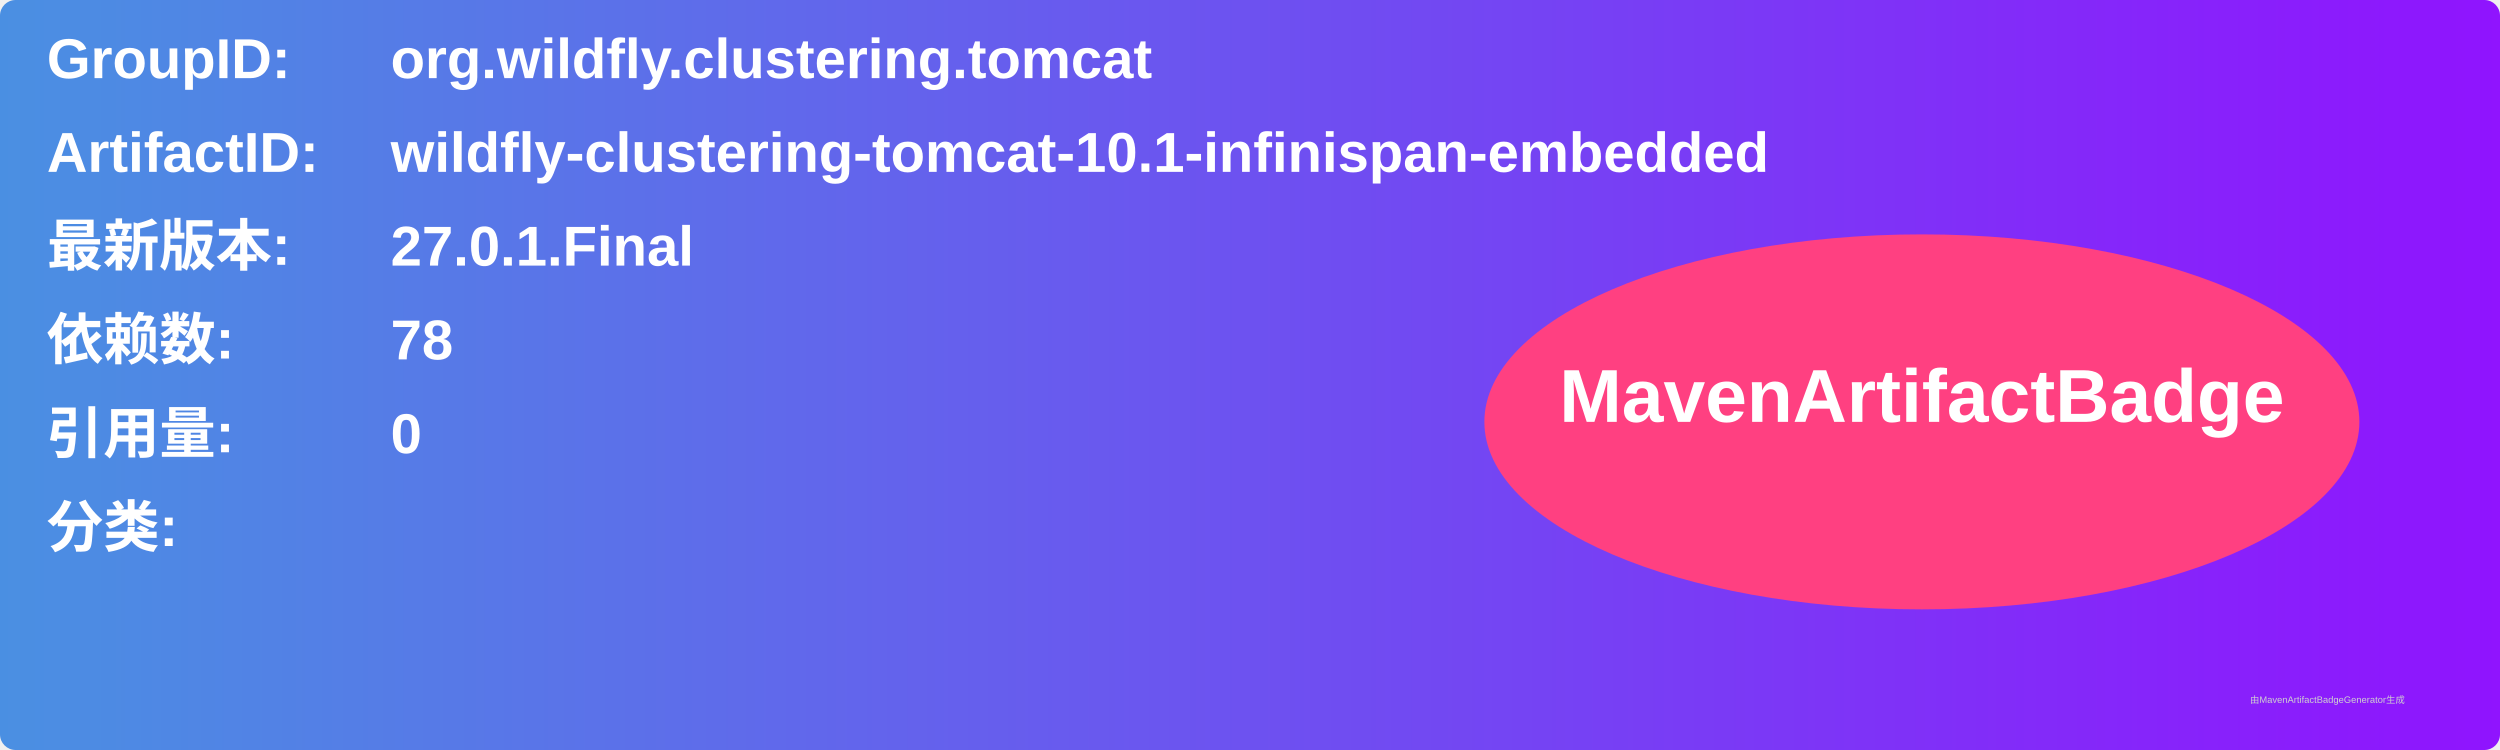
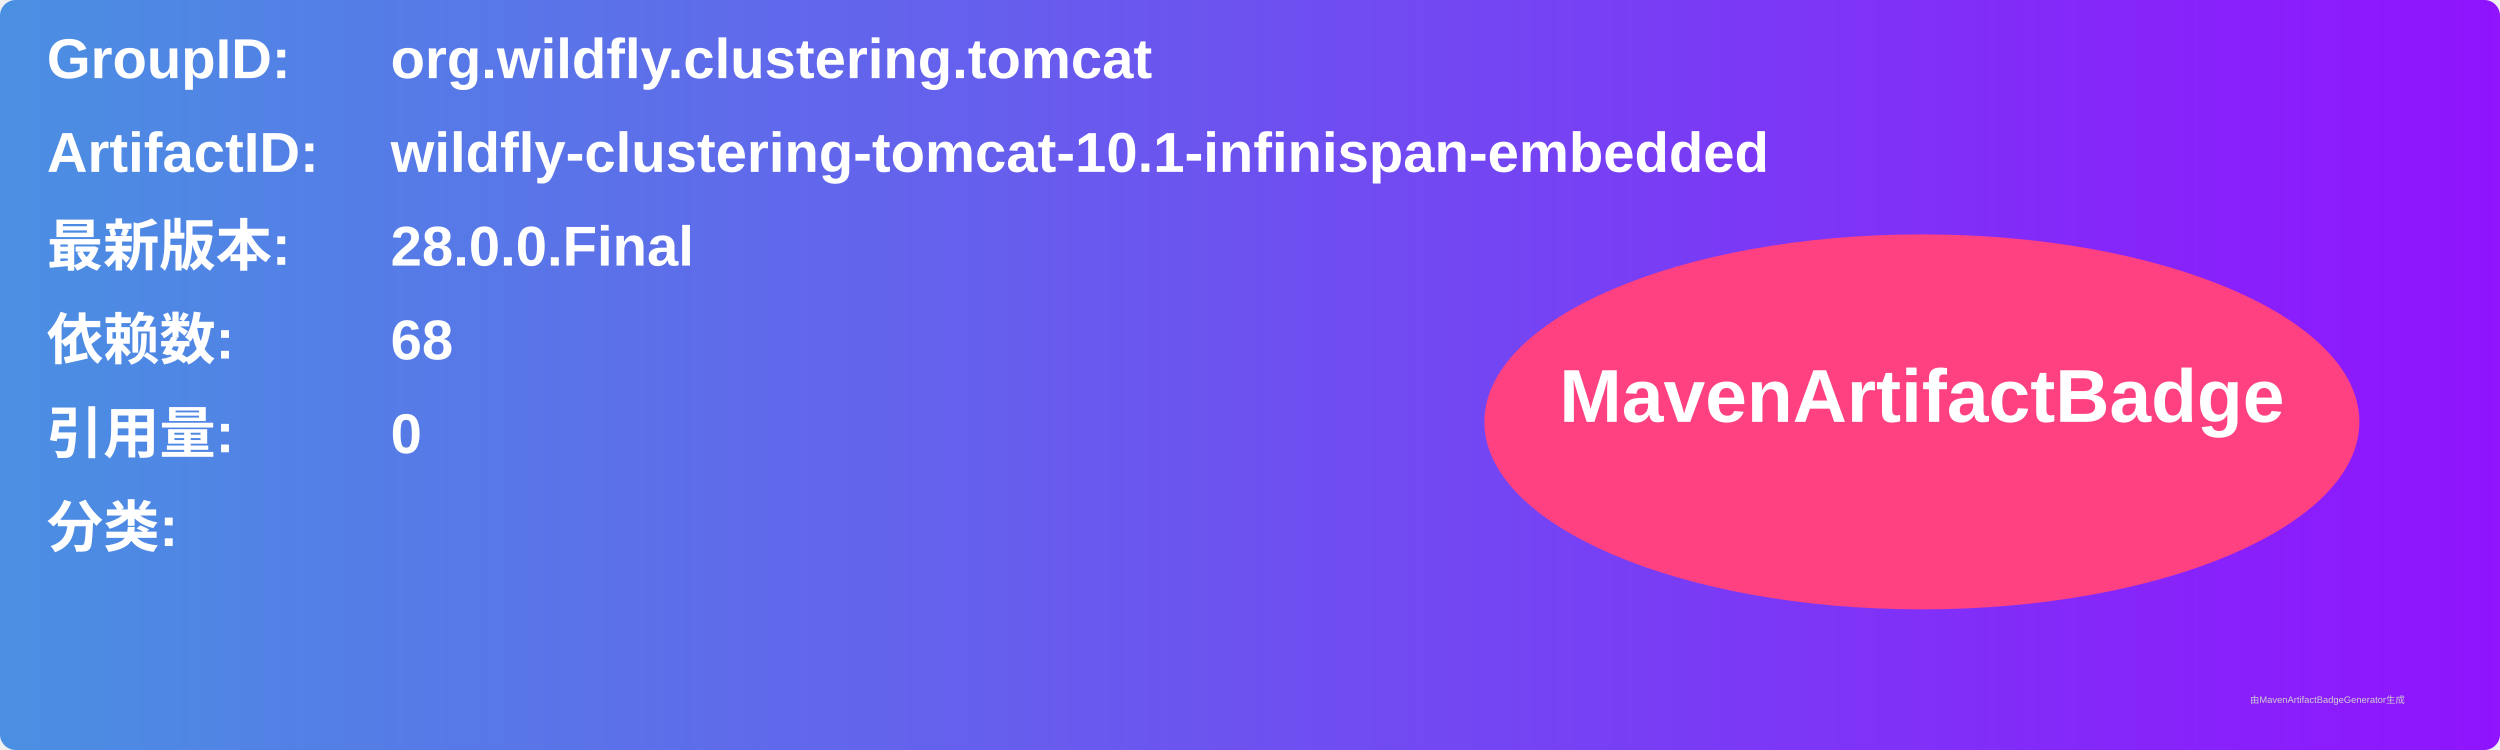
<svg xmlns="http://www.w3.org/2000/svg" width="800" height="240" viewBox="0 0 800 240">
  <linearGradient id="grad" x1="0%" y1="0%" x2="100%" y2="0%">
    <stop offset="0%" stop-color="#4a90e2" />
    <stop offset="100%" stop-color="#9013fe" />
  </linearGradient>
  <rect width="100%" height="100%" rx="5" ry="5" fill="url(#grad)" />
  <g transform="translate(15, 15)">
    <text x="0" y="10" font-family="Arial" font-size="18" fill="white" font-weight="bold" width="260">GroupID:</text>
    <text x="110" y="10" font-family="Arial" font-size="18" fill="white" font-weight="bold" width="460">org.wildfly.clustering.tomcat</text>
    <text x="0" y="40" font-family="Arial" font-size="18" fill="white" font-weight="bold" width="260">ArtifactID:</text>
    <text x="110" y="40" font-family="Arial" font-size="18" fill="white" font-weight="bold" width="460">wildfly-clustering-tomcat-10.1-infinispan-embedded</text>
    <text x="0" y="70" font-family="Arial" font-size="18" fill="white" font-weight="bold">最新版本:</text>
    <text x="110" y="70" font-family="Arial" font-size="18" fill="white" font-weight="bold">
-       <tspan font-weight="bold">27.0.1.Final</tspan>
+       <tspan font-weight="bold">28.0.0.Final</tspan>
    </text>
    <text x="0" y="100" font-family="Arial" font-size="18" fill="white" font-weight="bold">依赖数: </text>
    <text x="110" y="100" font-family="Arial" font-size="18" fill="white">
-       <tspan font-weight="bold">78</tspan>
+       <tspan font-weight="bold">68</tspan>
    </text>
    <text x="0" y="130" font-family="Arial" font-size="18" fill="white" font-weight="bold">引用量: </text>
    <text x="110" y="130" font-family="Arial" font-size="18" fill="white">
      <tspan font-weight="bold">0</tspan>
    </text>
    <text x="0" y="160" font-family="Arial" font-size="18" fill="white" font-weight="bold">分类:</text>
    <text x="10" y="190" font-family="Arial" font-size="10" fill="white">
      <tspan font-weight="bold" />
    </text>
    <ellipse cx="600" cy="120" rx="140" ry="60" fill="#ff4081" />
    <text x="600" y="120" text-anchor="middle" font-family="Arial" font-size="24" fill="white" font-weight="bold">MavenArtifactBadge</text>
  </g>
  <text x="720" y="225" font-family="Arial" font-size="3" fill="#d0d0d0">由MavenArtifactBadgeGenerator生成</text>
</svg>
